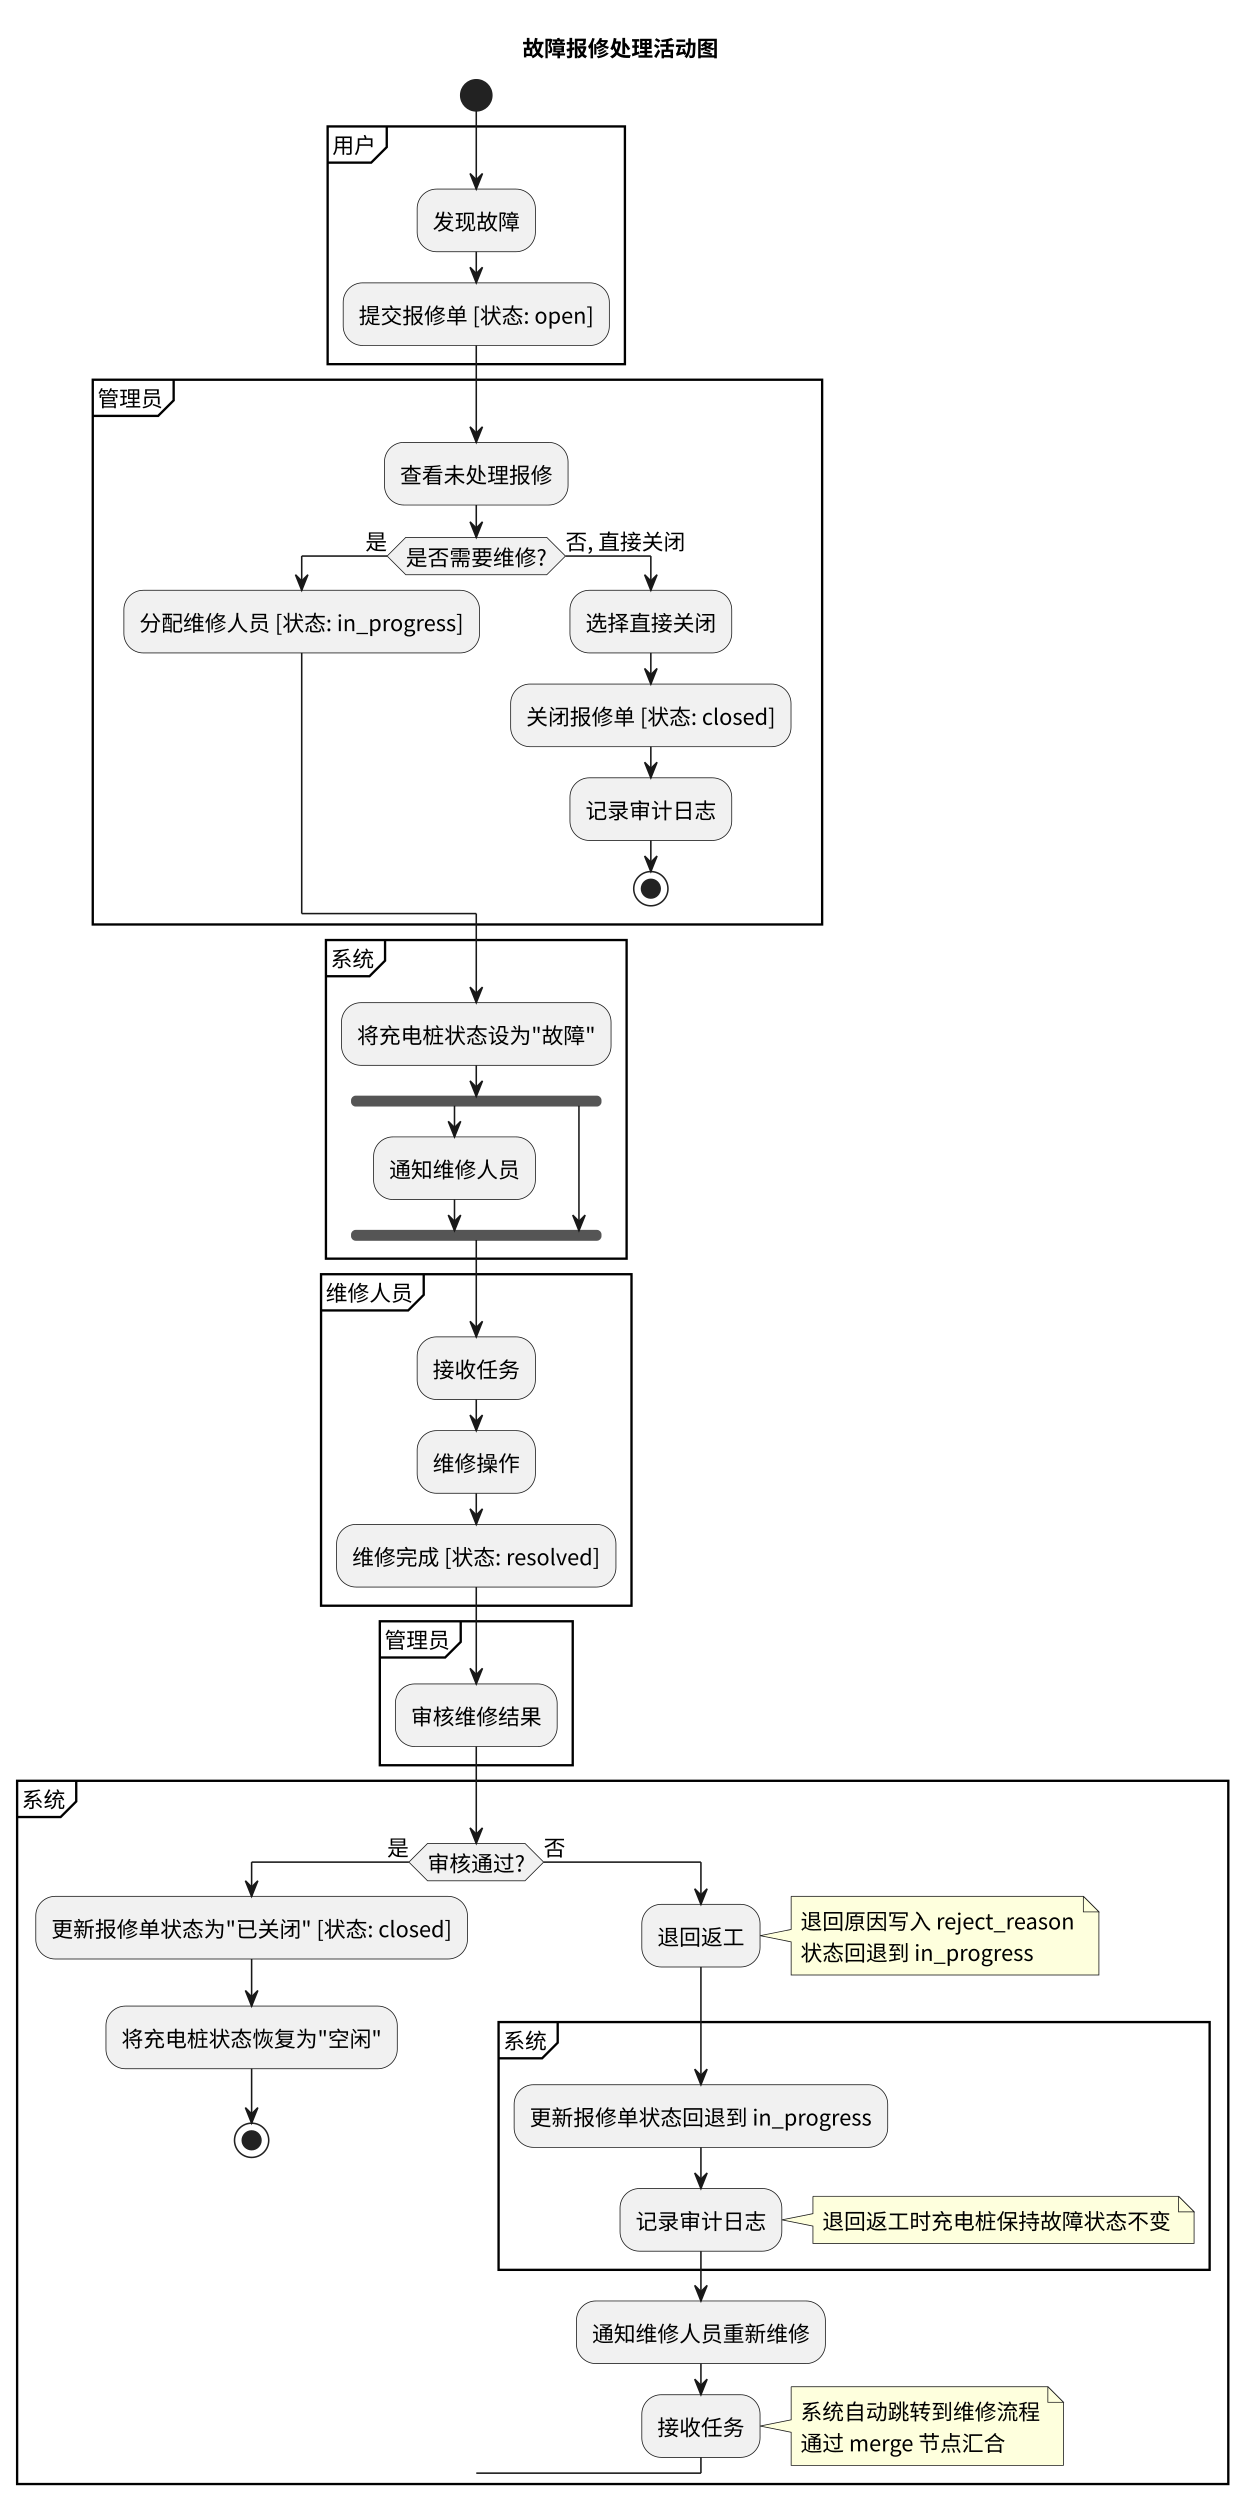
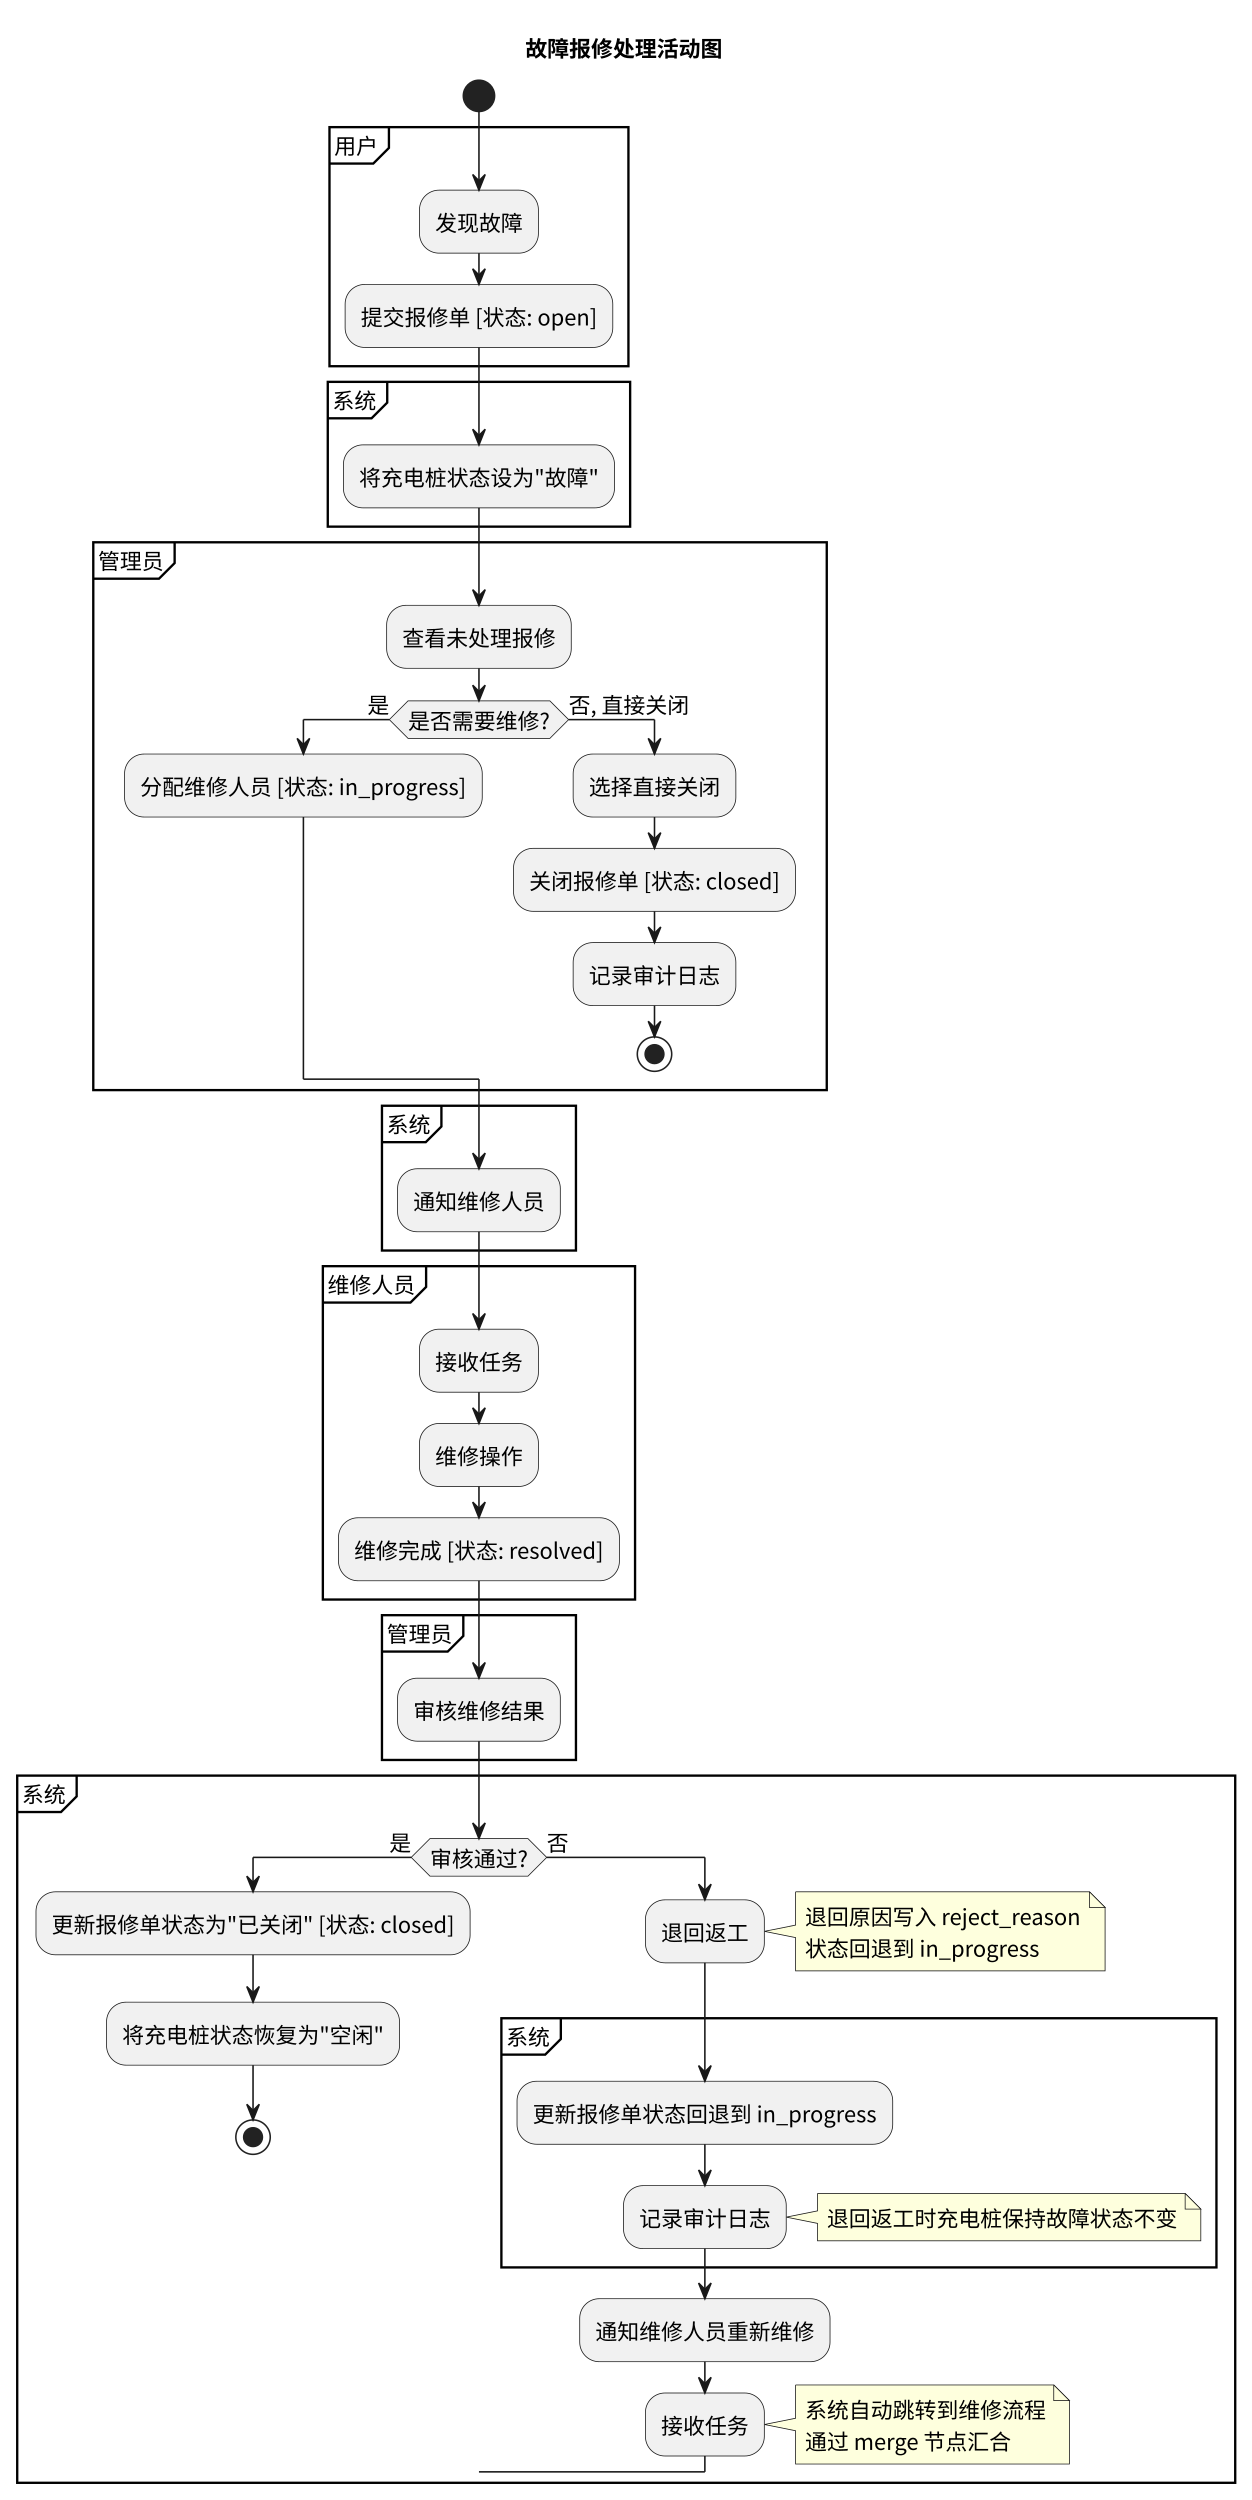
- <svg xmlns="http://www.w3.org/2000/svg" contentStyleType="text/css" data-diagram-type="ACTIVITY" height="1607px" preserveAspectRatio="none" style="width:800px;height:1607px;background:#FFFFFF;" version="1.1" viewBox="0 0 800 1607" width="800px" zoomAndPan="magnify">
+ <svg xmlns="http://www.w3.org/2000/svg" contentStyleType="text/css" data-diagram-type="ACTIVITY" height="1598px" preserveAspectRatio="none" style="width:800px;height:1598px;background:#FFFFFF;" version="1.1" viewBox="0 0 800 1598" width="800px" zoomAndPan="magnify">
  <defs />
  <g>
    <g class="title" data-source-line="3">
      <text fill="#000000" font-family="Noto Sans CJK SC" font-size="14" font-weight="bold" lengthAdjust="spacing" textLength="125.999" x="335.777" y="36.24">故障报修处理活动图</text>
    </g>
    <ellipse cx="306.149" cy="61.272" fill="#222222" rx="10" ry="10" style="stroke:#222222;stroke-width:1;" />
    <rect fill="none" height="152.816" style="stroke:#000000;stroke-width:1.5;" width="191.087" x="210.605" y="81.272" />
    <path d="M248.605,81.272 L248.605,94.544 L238.605,104.544 L210.605,104.544" fill="none" style="stroke:#000000;stroke-width:1.5;" />
    <text fill="#000000" font-family="Noto Sans CJK SC" font-size="14" lengthAdjust="spacing" textLength="28" x="213.605" y="98.512">用户</text>
    <rect fill="#F1F1F1" height="40.272" rx="12.5" ry="12.5" style="stroke:#181818;stroke-width:0.5;" width="76" x="268.149" y="121.544" />
    <text fill="#000000" font-family="Noto Sans CJK SC" font-size="14" lengthAdjust="spacing" textLength="56" x="278.149" y="147.784">发现故障</text>
    <rect fill="#F1F1F1" height="40.272" rx="12.5" ry="12.5" style="stroke:#181818;stroke-width:0.5;" width="171.087" x="220.605" y="181.816" />
    <text fill="#000000" font-family="Noto Sans CJK SC" font-size="14" lengthAdjust="spacing" textLength="151.087" x="230.605" y="208.056">提交报修单 [状态: open]</text>
-     <rect fill="none" height="350.163" style="stroke:#000000;stroke-width:1.5;" width="468.842" x="59.625" y="244.088" />
-     <path d="M111.625,244.088 L111.625,257.36 L101.625,267.36 L59.625,267.36" fill="none" style="stroke:#000000;stroke-width:1.5;" />
-     <text fill="#000000" font-family="Noto Sans CJK SC" font-size="14" lengthAdjust="spacing" textLength="42" x="62.625" y="261.328">管理员</text>
-     <rect fill="#F1F1F1" height="40.272" rx="12.5" ry="12.5" style="stroke:#181818;stroke-width:0.5;" width="118" x="247.149" y="284.36" />
-     <text fill="#000000" font-family="Noto Sans CJK SC" font-size="14" lengthAdjust="spacing" textLength="98" x="257.149" y="310.599">查看未处理报修</text>
-     <polygon fill="#F1F1F1" points="260.831,345.435,351.467,345.435,363.467,357.435,351.467,369.435,260.831,369.435,248.831,357.435,260.831,345.435" style="stroke:#181818;stroke-width:0.5;" />
-     <text fill="#000000" font-family="Noto Sans CJK SC" font-size="14" lengthAdjust="spacing" textLength="90.636" x="260.831" y="363.539">是否需要维修?</text>
-     <text fill="#000000" font-family="Noto Sans CJK SC" font-size="14" lengthAdjust="spacing" textLength="14" x="234.831" y="353.403">是</text>
-     <text fill="#000000" font-family="Noto Sans CJK SC" font-size="14" lengthAdjust="spacing" textLength="77.028" x="363.467" y="353.403">否, 直接关闭</text>
-     <rect fill="#F1F1F1" height="40.272" rx="12.5" ry="12.5" style="stroke:#181818;stroke-width:0.5;" width="228.627" x="79.625" y="379.435" />
-     <text fill="#000000" font-family="Noto Sans CJK SC" font-size="14" lengthAdjust="spacing" textLength="208.627" x="89.625" y="405.675">分配维修人员 [状态: in_progress]</text>
-     <rect fill="#F1F1F1" height="40.272" rx="12.5" ry="12.5" style="stroke:#181818;stroke-width:0.5;" width="104" x="366.36" y="379.435" />
-     <text fill="#000000" font-family="Noto Sans CJK SC" font-size="14" lengthAdjust="spacing" textLength="84" x="376.36" y="405.675">选择直接关闭</text>
-     <rect fill="#F1F1F1" height="40.272" rx="12.5" ry="12.5" style="stroke:#181818;stroke-width:0.5;" width="180.215" x="328.252" y="439.707" />
-     <text fill="#000000" font-family="Noto Sans CJK SC" font-size="14" lengthAdjust="spacing" textLength="160.215" x="338.252" y="465.947">关闭报修单 [状态: closed]</text>
-     <rect fill="#F1F1F1" height="40.272" rx="12.5" ry="12.5" style="stroke:#181818;stroke-width:0.5;" width="104" x="366.36" y="499.979" />
-     <text fill="#000000" font-family="Noto Sans CJK SC" font-size="14" lengthAdjust="spacing" textLength="84" x="376.36" y="526.219">记录审计日志</text>
-     <ellipse cx="418.36" cy="571.251" fill="none" rx="11" ry="11" style="stroke:#222222;stroke-width:1;" />
-     <ellipse cx="418.36" cy="571.251" fill="#222222" rx="6" ry="6" style="stroke:#222222;stroke-width:1;" />
-     <rect fill="none" height="204.816" style="stroke:#000000;stroke-width:1.5;" width="193.271" x="209.513" y="604.251" />
-     <path d="M247.513,604.251 L247.513,617.523 L237.513,627.523 L209.513,627.523" fill="none" style="stroke:#000000;stroke-width:1.5;" />
-     <text fill="#000000" font-family="Noto Sans CJK SC" font-size="14" lengthAdjust="spacing" textLength="28" x="212.513" y="621.491">系统</text>
-     <rect fill="#F1F1F1" height="40.272" rx="12.5" ry="12.5" style="stroke:#181818;stroke-width:0.5;" width="173.271" x="219.513" y="644.523" />
-     <text fill="#000000" font-family="Noto Sans CJK SC" font-size="14" lengthAdjust="spacing" textLength="153.271" x="229.513" y="670.763">将充电桩状态设为"故障"</text>
-     <rect fill="#555555" height="6" rx="2.5" ry="2.5" style="stroke:#555555;stroke-width:1;" width="160" x="226.149" y="704.795" />
-     <rect fill="#F1F1F1" height="40.272" rx="12.5" ry="12.5" style="stroke:#181818;stroke-width:0.5;" width="104" x="240.149" y="730.795" />
-     <text fill="#000000" font-family="Noto Sans CJK SC" font-size="14" lengthAdjust="spacing" textLength="84" x="250.149" y="757.035">通知维修人员</text>
-     <rect fill="#555555" height="6" rx="2.5" ry="2.5" style="stroke:#555555;stroke-width:1;" width="160" x="226.149" y="791.067" />
-     <rect fill="none" height="213.088" style="stroke:#000000;stroke-width:1.5;" width="199.557" x="206.37" y="819.067" />
-     <path d="M272.37,819.067 L272.37,832.339 L262.37,842.339 L206.37,842.339" fill="none" style="stroke:#000000;stroke-width:1.5;" />
-     <text fill="#000000" font-family="Noto Sans CJK SC" font-size="14" lengthAdjust="spacing" textLength="56" x="209.37" y="836.307">维修人员</text>
-     <rect fill="#F1F1F1" height="40.272" rx="12.5" ry="12.5" style="stroke:#181818;stroke-width:0.5;" width="76" x="268.149" y="859.339" />
-     <text fill="#000000" font-family="Noto Sans CJK SC" font-size="14" lengthAdjust="spacing" textLength="56" x="278.149" y="885.579">接收任务</text>
-     <rect fill="#F1F1F1" height="40.272" rx="12.5" ry="12.5" style="stroke:#181818;stroke-width:0.5;" width="76" x="268.149" y="919.611" />
-     <text fill="#000000" font-family="Noto Sans CJK SC" font-size="14" lengthAdjust="spacing" textLength="56" x="278.149" y="945.851">维修操作</text>
-     <rect fill="#F1F1F1" height="40.272" rx="12.5" ry="12.5" style="stroke:#181818;stroke-width:0.5;" width="179.557" x="216.37" y="979.883" />
-     <text fill="#000000" font-family="Noto Sans CJK SC" font-size="14" lengthAdjust="spacing" textLength="159.557" x="226.37" y="1006.122">维修完成 [状态: resolved]</text>
-     <rect fill="none" height="92.544" style="stroke:#000000;stroke-width:1.5;" width="124" x="244.149" y="1042.155" />
-     <path d="M296.149,1042.155 L296.149,1055.426 L286.149,1065.426 L244.149,1065.426" fill="none" style="stroke:#000000;stroke-width:1.5;" />
-     <text fill="#000000" font-family="Noto Sans CJK SC" font-size="14" lengthAdjust="spacing" textLength="42" x="247.149" y="1059.394">管理员</text>
-     <rect fill="#F1F1F1" height="40.272" rx="12.5" ry="12.5" style="stroke:#181818;stroke-width:0.5;" width="104" x="254.149" y="1082.426" />
-     <text fill="#000000" font-family="Noto Sans CJK SC" font-size="14" lengthAdjust="spacing" textLength="84" x="264.149" y="1108.666">审核维修结果</text>
-     <rect fill="none" height="452.039" style="stroke:#000000;stroke-width:1.5;" width="778.553" x="11" y="1144.698" />
-     <path d="M49,1144.698 L49,1157.97 L39,1167.97 L11,1167.97" fill="none" style="stroke:#000000;stroke-width:1.5;" />
-     <text fill="#000000" font-family="Noto Sans CJK SC" font-size="14" lengthAdjust="spacing" textLength="28" x="14" y="1161.938">系统</text>
-     <polygon fill="#F1F1F1" points="274.831,1184.97,337.467,1184.97,349.467,1196.97,337.467,1208.97,274.831,1208.97,262.831,1196.97,274.831,1184.97" style="stroke:#181818;stroke-width:0.5;" />
-     <text fill="#000000" font-family="Noto Sans CJK SC" font-size="14" lengthAdjust="spacing" textLength="62.636" x="274.831" y="1203.074">审核通过?</text>
-     <text fill="#000000" font-family="Noto Sans CJK SC" font-size="14" lengthAdjust="spacing" textLength="14" x="248.831" y="1192.938">是</text>
-     <text fill="#000000" font-family="Noto Sans CJK SC" font-size="14" lengthAdjust="spacing" textLength="14" x="349.467" y="1192.938">否</text>
-     <rect fill="#F1F1F1" height="40.272" rx="12.5" ry="12.5" style="stroke:#181818;stroke-width:0.5;" width="277.487" x="23" y="1218.97" />
-     <text fill="#000000" font-family="Noto Sans CJK SC" font-size="14" lengthAdjust="spacing" textLength="257.487" x="33" y="1245.21">更新报修单状态为"已关闭" [状态: closed]</text>
-     <rect fill="#F1F1F1" height="40.272" rx="12.5" ry="12.5" style="stroke:#181818;stroke-width:0.5;" width="187.271" x="68.108" y="1289.514" />
-     <text fill="#000000" font-family="Noto Sans CJK SC" font-size="14" lengthAdjust="spacing" textLength="167.271" x="78.108" y="1315.754">将充电桩状态恢复为"空闲"</text>
-     <ellipse cx="161.743" cy="1375.786" fill="none" rx="11" ry="11" style="stroke:#222222;stroke-width:1;" />
-     <ellipse cx="161.743" cy="1375.786" fill="#222222" rx="6" ry="6" style="stroke:#222222;stroke-width:1;" />
-     <path d="M508.554,1218.97 L508.554,1240.242 L488.554,1244.242 L508.554,1248.242 L508.554,1269.514 A0,0 0 0 0 508.554,1269.514 L706.374,1269.514 A0,0 0 0 0 706.374,1269.514 L706.374,1228.97 L696.374,1218.97 L508.554,1218.97 A0,0 0 0 0 508.554,1218.97" fill="#FEFFDD" style="stroke:#181818;stroke-width:0.5;" />
-     <path d="M696.374,1218.97 L696.374,1228.97 L706.374,1228.97 L696.374,1218.97" fill="#FEFFDD" style="stroke:#181818;stroke-width:0.5;" />
-     <text fill="#000000" font-family="Noto Sans CJK SC" font-size="14" lengthAdjust="spacing" textLength="176.819" x="514.554" y="1240.21">退回原因写入 reject_reason</text>
-     <text fill="#000000" font-family="Noto Sans CJK SC" font-size="14" lengthAdjust="spacing" textLength="150.135" x="514.554" y="1260.482">状态回退到 in_progress</text>
-     <rect fill="#F1F1F1" height="40.272" rx="12.5" ry="12.5" style="stroke:#181818;stroke-width:0.5;" width="76" x="412.555" y="1224.106" />
-     <text fill="#000000" font-family="Noto Sans CJK SC" font-size="14" lengthAdjust="spacing" textLength="56" x="422.555" y="1250.346">退回返工</text>
-     <rect fill="none" height="159.272" style="stroke:#000000;stroke-width:1.5;" width="457.066" x="320.487" y="1299.786" />
-     <path d="M358.487,1299.786 L358.487,1313.058 L348.487,1323.058 L320.487,1323.058" fill="none" style="stroke:#000000;stroke-width:1.5;" />
-     <text fill="#000000" font-family="Noto Sans CJK SC" font-size="14" lengthAdjust="spacing" textLength="28" x="323.487" y="1317.026">系统</text>
-     <rect fill="#F1F1F1" height="40.272" rx="12.5" ry="12.5" style="stroke:#181818;stroke-width:0.5;" width="240.135" x="330.487" y="1340.058" />
-     <text fill="#000000" font-family="Noto Sans CJK SC" font-size="14" lengthAdjust="spacing" textLength="220.135" x="340.487" y="1366.298">更新报修单状态回退到 in_progress</text>
-     <path d="M522.554,1411.786 L522.554,1422.922 L502.554,1426.922 L522.554,1430.922 L522.554,1442.058 A0,0 0 0 0 522.554,1442.058 L767.553,1442.058 A0,0 0 0 0 767.553,1442.058 L767.553,1421.786 L757.553,1411.786 L522.554,1411.786 A0,0 0 0 0 522.554,1411.786" fill="#FEFFDD" style="stroke:#181818;stroke-width:0.5;" />
-     <path d="M757.553,1411.786 L757.553,1421.786 L767.553,1421.786 L757.553,1411.786" fill="#FEFFDD" style="stroke:#181818;stroke-width:0.5;" />
-     <text fill="#000000" font-family="Noto Sans CJK SC" font-size="14" lengthAdjust="spacing" textLength="223.999" x="528.554" y="1433.026">退回返工时充电桩保持故障状态不变</text>
-     <rect fill="#F1F1F1" height="40.272" rx="12.5" ry="12.5" style="stroke:#181818;stroke-width:0.5;" width="104" x="398.555" y="1406.786" />
-     <text fill="#000000" font-family="Noto Sans CJK SC" font-size="14" lengthAdjust="spacing" textLength="84" x="408.555" y="1433.026">记录审计日志</text>
-     <rect fill="#F1F1F1" height="40.272" rx="12.5" ry="12.5" style="stroke:#181818;stroke-width:0.5;" width="159.999" x="370.555" y="1479.058" />
-     <text fill="#000000" font-family="Noto Sans CJK SC" font-size="14" lengthAdjust="spacing" textLength="139.999" x="380.555" y="1505.298">通知维修人员重新维修</text>
-     <path d="M508.554,1534.194 L508.554,1555.466 L488.554,1559.466 L508.554,1563.466 L508.554,1584.738 A0,0 0 0 0 508.554,1584.738 L683.554,1584.738 A0,0 0 0 0 683.554,1584.738 L683.554,1544.194 L673.554,1534.194 L508.554,1534.194 A0,0 0 0 0 508.554,1534.194" fill="#FEFFDD" style="stroke:#181818;stroke-width:0.5;" />
-     <path d="M673.554,1534.194 L673.554,1544.194 L683.554,1544.194 L673.554,1534.194" fill="#FEFFDD" style="stroke:#181818;stroke-width:0.5;" />
-     <text fill="#000000" font-family="Noto Sans CJK SC" font-size="14" lengthAdjust="spacing" textLength="153.999" x="514.554" y="1555.434">系统自动跳转到维修流程</text>
-     <text fill="#000000" font-family="Noto Sans CJK SC" font-size="14" lengthAdjust="spacing" textLength="132.075" x="514.554" y="1575.706">通过 merge 节点汇合</text>
-     <rect fill="#F1F1F1" height="40.272" rx="12.5" ry="12.5" style="stroke:#181818;stroke-width:0.5;" width="76" x="412.555" y="1539.33" />
-     <text fill="#000000" font-family="Noto Sans CJK SC" font-size="14" lengthAdjust="spacing" textLength="56" x="422.555" y="1565.57">接收任务</text>
+     <rect fill="none" height="92.544" style="stroke:#000000;stroke-width:1.5;" width="193.271" x="209.513" y="244.088" />
+     <path d="M247.513,244.088 L247.513,257.36 L237.513,267.36 L209.513,267.36" fill="none" style="stroke:#000000;stroke-width:1.5;" />
+     <text fill="#000000" font-family="Noto Sans CJK SC" font-size="14" lengthAdjust="spacing" textLength="28" x="212.513" y="261.328">系统</text>
+     <rect fill="#F1F1F1" height="40.272" rx="12.5" ry="12.5" style="stroke:#181818;stroke-width:0.5;" width="173.271" x="219.513" y="284.36" />
+     <text fill="#000000" font-family="Noto Sans CJK SC" font-size="14" lengthAdjust="spacing" textLength="153.271" x="229.513" y="310.599">将充电桩状态设为"故障"</text>
+     <rect fill="none" height="350.163" style="stroke:#000000;stroke-width:1.5;" width="468.842" x="59.625" y="346.632" />
+     <path d="M111.625,346.632 L111.625,359.903 L101.625,369.903 L59.625,369.903" fill="none" style="stroke:#000000;stroke-width:1.5;" />
+     <text fill="#000000" font-family="Noto Sans CJK SC" font-size="14" lengthAdjust="spacing" textLength="42" x="62.625" y="363.871">管理员</text>
+     <rect fill="#F1F1F1" height="40.272" rx="12.5" ry="12.5" style="stroke:#181818;stroke-width:0.5;" width="118" x="247.149" y="386.903" />
+     <text fill="#000000" font-family="Noto Sans CJK SC" font-size="14" lengthAdjust="spacing" textLength="98" x="257.149" y="413.143">查看未处理报修</text>
+     <polygon fill="#F1F1F1" points="260.831,447.979,351.467,447.979,363.467,459.979,351.467,471.979,260.831,471.979,248.831,459.979,260.831,447.979" style="stroke:#181818;stroke-width:0.5;" />
+     <text fill="#000000" font-family="Noto Sans CJK SC" font-size="14" lengthAdjust="spacing" textLength="90.636" x="260.831" y="466.083">是否需要维修?</text>
+     <text fill="#000000" font-family="Noto Sans CJK SC" font-size="14" lengthAdjust="spacing" textLength="14" x="234.831" y="455.947">是</text>
+     <text fill="#000000" font-family="Noto Sans CJK SC" font-size="14" lengthAdjust="spacing" textLength="77.028" x="363.467" y="455.947">否, 直接关闭</text>
+     <rect fill="#F1F1F1" height="40.272" rx="12.5" ry="12.5" style="stroke:#181818;stroke-width:0.5;" width="228.627" x="79.625" y="481.979" />
+     <text fill="#000000" font-family="Noto Sans CJK SC" font-size="14" lengthAdjust="spacing" textLength="208.627" x="89.625" y="508.219">分配维修人员 [状态: in_progress]</text>
+     <rect fill="#F1F1F1" height="40.272" rx="12.5" ry="12.5" style="stroke:#181818;stroke-width:0.5;" width="104" x="366.36" y="481.979" />
+     <text fill="#000000" font-family="Noto Sans CJK SC" font-size="14" lengthAdjust="spacing" textLength="84" x="376.36" y="508.219">选择直接关闭</text>
+     <rect fill="#F1F1F1" height="40.272" rx="12.5" ry="12.5" style="stroke:#181818;stroke-width:0.5;" width="180.215" x="328.252" y="542.251" />
+     <text fill="#000000" font-family="Noto Sans CJK SC" font-size="14" lengthAdjust="spacing" textLength="160.215" x="338.252" y="568.491">关闭报修单 [状态: closed]</text>
+     <rect fill="#F1F1F1" height="40.272" rx="12.5" ry="12.5" style="stroke:#181818;stroke-width:0.5;" width="104" x="366.36" y="602.523" />
+     <text fill="#000000" font-family="Noto Sans CJK SC" font-size="14" lengthAdjust="spacing" textLength="84" x="376.36" y="628.763">记录审计日志</text>
+     <ellipse cx="418.36" cy="673.795" fill="none" rx="11" ry="11" style="stroke:#222222;stroke-width:1;" />
+     <ellipse cx="418.36" cy="673.795" fill="#222222" rx="6" ry="6" style="stroke:#222222;stroke-width:1;" />
+     <rect fill="none" height="92.544" style="stroke:#000000;stroke-width:1.5;" width="124" x="244.149" y="706.795" />
+     <path d="M282.149,706.795 L282.149,720.067 L272.149,730.067 L244.149,730.067" fill="none" style="stroke:#000000;stroke-width:1.5;" />
+     <text fill="#000000" font-family="Noto Sans CJK SC" font-size="14" lengthAdjust="spacing" textLength="28" x="247.149" y="724.035">系统</text>
+     <rect fill="#F1F1F1" height="40.272" rx="12.5" ry="12.5" style="stroke:#181818;stroke-width:0.5;" width="104" x="254.149" y="747.067" />
+     <text fill="#000000" font-family="Noto Sans CJK SC" font-size="14" lengthAdjust="spacing" textLength="84" x="264.149" y="773.307">通知维修人员</text>
+     <rect fill="none" height="213.088" style="stroke:#000000;stroke-width:1.5;" width="199.557" x="206.37" y="809.339" />
+     <path d="M272.37,809.339 L272.37,822.611 L262.37,832.611 L206.37,832.611" fill="none" style="stroke:#000000;stroke-width:1.5;" />
+     <text fill="#000000" font-family="Noto Sans CJK SC" font-size="14" lengthAdjust="spacing" textLength="56" x="209.37" y="826.579">维修人员</text>
+     <rect fill="#F1F1F1" height="40.272" rx="12.5" ry="12.5" style="stroke:#181818;stroke-width:0.5;" width="76" x="268.149" y="849.611" />
+     <text fill="#000000" font-family="Noto Sans CJK SC" font-size="14" lengthAdjust="spacing" textLength="56" x="278.149" y="875.851">接收任务</text>
+     <rect fill="#F1F1F1" height="40.272" rx="12.5" ry="12.5" style="stroke:#181818;stroke-width:0.5;" width="76" x="268.149" y="909.883" />
+     <text fill="#000000" font-family="Noto Sans CJK SC" font-size="14" lengthAdjust="spacing" textLength="56" x="278.149" y="936.122">维修操作</text>
+     <rect fill="#F1F1F1" height="40.272" rx="12.5" ry="12.5" style="stroke:#181818;stroke-width:0.5;" width="179.557" x="216.37" y="970.154" />
+     <text fill="#000000" font-family="Noto Sans CJK SC" font-size="14" lengthAdjust="spacing" textLength="159.557" x="226.37" y="996.394">维修完成 [状态: resolved]</text>
+     <rect fill="none" height="92.544" style="stroke:#000000;stroke-width:1.5;" width="124" x="244.149" y="1032.426" />
+     <path d="M296.149,1032.426 L296.149,1045.698 L286.149,1055.698 L244.149,1055.698" fill="none" style="stroke:#000000;stroke-width:1.5;" />
+     <text fill="#000000" font-family="Noto Sans CJK SC" font-size="14" lengthAdjust="spacing" textLength="42" x="247.149" y="1049.666">管理员</text>
+     <rect fill="#F1F1F1" height="40.272" rx="12.5" ry="12.5" style="stroke:#181818;stroke-width:0.5;" width="104" x="254.149" y="1072.698" />
+     <text fill="#000000" font-family="Noto Sans CJK SC" font-size="14" lengthAdjust="spacing" textLength="84" x="264.149" y="1098.938">审核维修结果</text>
+     <rect fill="none" height="452.039" style="stroke:#000000;stroke-width:1.5;" width="778.553" x="11" y="1134.97" />
+     <path d="M49,1134.97 L49,1148.242 L39,1158.242 L11,1158.242" fill="none" style="stroke:#000000;stroke-width:1.5;" />
+     <text fill="#000000" font-family="Noto Sans CJK SC" font-size="14" lengthAdjust="spacing" textLength="28" x="14" y="1152.21">系统</text>
+     <polygon fill="#F1F1F1" points="274.831,1175.242,337.467,1175.242,349.467,1187.242,337.467,1199.242,274.831,1199.242,262.831,1187.242,274.831,1175.242" style="stroke:#181818;stroke-width:0.5;" />
+     <text fill="#000000" font-family="Noto Sans CJK SC" font-size="14" lengthAdjust="spacing" textLength="62.636" x="274.831" y="1193.346">审核通过?</text>
+     <text fill="#000000" font-family="Noto Sans CJK SC" font-size="14" lengthAdjust="spacing" textLength="14" x="248.831" y="1183.21">是</text>
+     <text fill="#000000" font-family="Noto Sans CJK SC" font-size="14" lengthAdjust="spacing" textLength="14" x="349.467" y="1183.21">否</text>
+     <rect fill="#F1F1F1" height="40.272" rx="12.5" ry="12.5" style="stroke:#181818;stroke-width:0.5;" width="277.487" x="23" y="1209.242" />
+     <text fill="#000000" font-family="Noto Sans CJK SC" font-size="14" lengthAdjust="spacing" textLength="257.487" x="33" y="1235.482">更新报修单状态为"已关闭" [状态: closed]</text>
+     <rect fill="#F1F1F1" height="40.272" rx="12.5" ry="12.5" style="stroke:#181818;stroke-width:0.5;" width="187.271" x="68.108" y="1279.786" />
+     <text fill="#000000" font-family="Noto Sans CJK SC" font-size="14" lengthAdjust="spacing" textLength="167.271" x="78.108" y="1306.026">将充电桩状态恢复为"空闲"</text>
+     <ellipse cx="161.743" cy="1366.058" fill="none" rx="11" ry="11" style="stroke:#222222;stroke-width:1;" />
+     <ellipse cx="161.743" cy="1366.058" fill="#222222" rx="6" ry="6" style="stroke:#222222;stroke-width:1;" />
+     <path d="M508.554,1209.242 L508.554,1230.514 L488.554,1234.514 L508.554,1238.514 L508.554,1259.786 A0,0 0 0 0 508.554,1259.786 L706.374,1259.786 A0,0 0 0 0 706.374,1259.786 L706.374,1219.242 L696.374,1209.242 L508.554,1209.242 A0,0 0 0 0 508.554,1209.242" fill="#FEFFDD" style="stroke:#181818;stroke-width:0.5;" />
+     <path d="M696.374,1209.242 L696.374,1219.242 L706.374,1219.242 L696.374,1209.242" fill="#FEFFDD" style="stroke:#181818;stroke-width:0.5;" />
+     <text fill="#000000" font-family="Noto Sans CJK SC" font-size="14" lengthAdjust="spacing" textLength="176.819" x="514.554" y="1230.482">退回原因写入 reject_reason</text>
+     <text fill="#000000" font-family="Noto Sans CJK SC" font-size="14" lengthAdjust="spacing" textLength="150.135" x="514.554" y="1250.754">状态回退到 in_progress</text>
+     <rect fill="#F1F1F1" height="40.272" rx="12.5" ry="12.5" style="stroke:#181818;stroke-width:0.5;" width="76" x="412.555" y="1214.378" />
+     <text fill="#000000" font-family="Noto Sans CJK SC" font-size="14" lengthAdjust="spacing" textLength="56" x="422.555" y="1240.618">退回返工</text>
+     <rect fill="none" height="159.272" style="stroke:#000000;stroke-width:1.5;" width="457.066" x="320.487" y="1290.058" />
+     <path d="M358.487,1290.058 L358.487,1303.33 L348.487,1313.33 L320.487,1313.33" fill="none" style="stroke:#000000;stroke-width:1.5;" />
+     <text fill="#000000" font-family="Noto Sans CJK SC" font-size="14" lengthAdjust="spacing" textLength="28" x="323.487" y="1307.298">系统</text>
+     <rect fill="#F1F1F1" height="40.272" rx="12.5" ry="12.5" style="stroke:#181818;stroke-width:0.5;" width="240.135" x="330.487" y="1330.33" />
+     <text fill="#000000" font-family="Noto Sans CJK SC" font-size="14" lengthAdjust="spacing" textLength="220.135" x="340.487" y="1356.57">更新报修单状态回退到 in_progress</text>
+     <path d="M522.554,1402.058 L522.554,1413.194 L502.554,1417.194 L522.554,1421.194 L522.554,1432.33 A0,0 0 0 0 522.554,1432.33 L767.553,1432.33 A0,0 0 0 0 767.553,1432.33 L767.553,1412.058 L757.553,1402.058 L522.554,1402.058 A0,0 0 0 0 522.554,1402.058" fill="#FEFFDD" style="stroke:#181818;stroke-width:0.5;" />
+     <path d="M757.553,1402.058 L757.553,1412.058 L767.553,1412.058 L757.553,1402.058" fill="#FEFFDD" style="stroke:#181818;stroke-width:0.5;" />
+     <text fill="#000000" font-family="Noto Sans CJK SC" font-size="14" lengthAdjust="spacing" textLength="223.999" x="528.554" y="1423.298">退回返工时充电桩保持故障状态不变</text>
+     <rect fill="#F1F1F1" height="40.272" rx="12.5" ry="12.5" style="stroke:#181818;stroke-width:0.5;" width="104" x="398.555" y="1397.058" />
+     <text fill="#000000" font-family="Noto Sans CJK SC" font-size="14" lengthAdjust="spacing" textLength="84" x="408.555" y="1423.298">记录审计日志</text>
+     <rect fill="#F1F1F1" height="40.272" rx="12.5" ry="12.5" style="stroke:#181818;stroke-width:0.5;" width="159.999" x="370.555" y="1469.33" />
+     <text fill="#000000" font-family="Noto Sans CJK SC" font-size="14" lengthAdjust="spacing" textLength="139.999" x="380.555" y="1495.57">通知维修人员重新维修</text>
+     <path d="M508.554,1524.466 L508.554,1545.738 L488.554,1549.738 L508.554,1553.738 L508.554,1575.01 A0,0 0 0 0 508.554,1575.01 L683.554,1575.01 A0,0 0 0 0 683.554,1575.01 L683.554,1534.466 L673.554,1524.466 L508.554,1524.466 A0,0 0 0 0 508.554,1524.466" fill="#FEFFDD" style="stroke:#181818;stroke-width:0.5;" />
+     <path d="M673.554,1524.466 L673.554,1534.466 L683.554,1534.466 L673.554,1524.466" fill="#FEFFDD" style="stroke:#181818;stroke-width:0.5;" />
+     <text fill="#000000" font-family="Noto Sans CJK SC" font-size="14" lengthAdjust="spacing" textLength="153.999" x="514.554" y="1545.706">系统自动跳转到维修流程</text>
+     <text fill="#000000" font-family="Noto Sans CJK SC" font-size="14" lengthAdjust="spacing" textLength="132.075" x="514.554" y="1565.978">通过 merge 节点汇合</text>
+     <rect fill="#F1F1F1" height="40.272" rx="12.5" ry="12.5" style="stroke:#181818;stroke-width:0.5;" width="76" x="412.555" y="1529.602" />
+     <text fill="#000000" font-family="Noto Sans CJK SC" font-size="14" lengthAdjust="spacing" textLength="56" x="422.555" y="1555.842">接收任务</text>
    <line style="stroke:#181818;stroke-width:1;" x1="306.149" x2="306.149" y1="161.816" y2="181.816" />
    <polygon fill="#181818" points="302.149,171.816,306.149,181.816,310.149,171.816,306.149,175.816" style="stroke:#181818;stroke-width:1;" />
    <line style="stroke:#181818;stroke-width:1;" x1="306.149" x2="306.149" y1="71.272" y2="121.544" />
    <polygon fill="#181818" points="302.149,111.544,306.149,121.544,310.149,111.544,306.149,115.544" style="stroke:#181818;stroke-width:1;" />
-     <line style="stroke:#181818;stroke-width:1;" x1="418.36" x2="418.36" y1="419.707" y2="439.707" />
-     <polygon fill="#181818" points="414.36,429.707,418.36,439.707,422.36,429.707,418.36,433.707" style="stroke:#181818;stroke-width:1;" />
-     <line style="stroke:#181818;stroke-width:1;" x1="418.36" x2="418.36" y1="479.979" y2="499.979" />
-     <polygon fill="#181818" points="414.36,489.979,418.36,499.979,422.36,489.979,418.36,493.979" style="stroke:#181818;stroke-width:1;" />
-     <line style="stroke:#181818;stroke-width:1;" x1="418.36" x2="418.36" y1="540.251" y2="560.251" />
-     <polygon fill="#181818" points="414.36,550.251,418.36,560.251,422.36,550.251,418.36,554.251" style="stroke:#181818;stroke-width:1;" />
-     <line style="stroke:#181818;stroke-width:1;" x1="248.831" x2="193.938" y1="357.435" y2="357.435" />
-     <line style="stroke:#181818;stroke-width:1;" x1="193.938" x2="193.938" y1="357.435" y2="379.435" />
-     <polygon fill="#181818" points="189.938,369.435,193.938,379.435,197.938,369.435,193.938,373.435" style="stroke:#181818;stroke-width:1;" />
-     <line style="stroke:#181818;stroke-width:1;" x1="363.467" x2="418.36" y1="357.435" y2="357.435" />
-     <line style="stroke:#181818;stroke-width:1;" x1="418.36" x2="418.36" y1="357.435" y2="379.435" />
-     <polygon fill="#181818" points="414.36,369.435,418.36,379.435,422.36,369.435,418.36,373.435" style="stroke:#181818;stroke-width:1;" />
-     <line style="stroke:#181818;stroke-width:1;" x1="193.938" x2="193.938" y1="419.707" y2="587.251" />
-     <line style="stroke:#181818;stroke-width:1;" x1="193.938" x2="306.149" y1="587.251" y2="587.251" />
-     <line style="stroke:#181818;stroke-width:1;" x1="306.149" x2="306.149" y1="587.251" y2="644.523" />
-     <polygon fill="#181818" points="302.149,634.523,306.149,644.523,310.149,634.523,306.149,638.523" style="stroke:#181818;stroke-width:1;" />
-     <line style="stroke:#181818;stroke-width:1;" x1="306.149" x2="306.149" y1="324.632" y2="345.435" />
-     <polygon fill="#181818" points="302.149,335.435,306.149,345.435,310.149,335.435,306.149,339.435" style="stroke:#181818;stroke-width:1;" />
    <line style="stroke:#181818;stroke-width:1;" x1="306.149" x2="306.149" y1="222.088" y2="284.36" />
    <polygon fill="#181818" points="302.149,274.36,306.149,284.36,310.149,274.36,306.149,278.36" style="stroke:#181818;stroke-width:1;" />
-     <line style="stroke:#181818;stroke-width:1;" x1="292.149" x2="292.149" y1="710.795" y2="730.795" />
-     <polygon fill="#181818" points="288.149,720.795,292.149,730.795,296.149,720.795,292.149,724.795" style="stroke:#181818;stroke-width:1;" />
-     <line style="stroke:#181818;stroke-width:1;" x1="372.149" x2="372.149" y1="710.795" y2="791.067" />
-     <polygon fill="#181818" points="368.149,781.067,372.149,791.067,376.149,781.067,372.149,785.067" style="stroke:#181818;stroke-width:1;" />
-     <line style="stroke:#181818;stroke-width:1;" x1="292.149" x2="292.149" y1="771.067" y2="791.067" />
-     <polygon fill="#181818" points="288.149,781.067,292.149,791.067,296.149,781.067,292.149,785.067" style="stroke:#181818;stroke-width:1;" />
-     <line style="stroke:#181818;stroke-width:1;" x1="306.149" x2="306.149" y1="684.795" y2="704.795" />
-     <polygon fill="#181818" points="302.149,694.795,306.149,704.795,310.149,694.795,306.149,698.795" style="stroke:#181818;stroke-width:1;" />
-     <line style="stroke:#181818;stroke-width:1;" x1="306.149" x2="306.149" y1="899.611" y2="919.611" />
-     <polygon fill="#181818" points="302.149,909.611,306.149,919.611,310.149,909.611,306.149,913.611" style="stroke:#181818;stroke-width:1;" />
-     <line style="stroke:#181818;stroke-width:1;" x1="306.149" x2="306.149" y1="959.883" y2="979.883" />
-     <polygon fill="#181818" points="302.149,969.883,306.149,979.883,310.149,969.883,306.149,973.883" style="stroke:#181818;stroke-width:1;" />
-     <line style="stroke:#181818;stroke-width:1;" x1="306.149" x2="306.149" y1="797.067" y2="859.339" />
-     <polygon fill="#181818" points="302.149,849.339,306.149,859.339,310.149,849.339,306.149,853.339" style="stroke:#181818;stroke-width:1;" />
-     <line style="stroke:#181818;stroke-width:1;" x1="306.149" x2="306.149" y1="1020.154" y2="1082.426" />
-     <polygon fill="#181818" points="302.149,1072.426,306.149,1082.426,310.149,1072.426,306.149,1076.426" style="stroke:#181818;stroke-width:1;" />
-     <line style="stroke:#181818;stroke-width:1;" x1="161.743" x2="161.743" y1="1259.242" y2="1289.514" />
-     <polygon fill="#181818" points="157.743,1279.514,161.743,1289.514,165.743,1279.514,161.743,1283.514" style="stroke:#181818;stroke-width:1;" />
-     <line style="stroke:#181818;stroke-width:1;" x1="161.743" x2="161.743" y1="1329.786" y2="1364.786" />
-     <polygon fill="#181818" points="157.743,1354.786,161.743,1364.786,165.743,1354.786,161.743,1358.786" style="stroke:#181818;stroke-width:1;" />
-     <line style="stroke:#181818;stroke-width:1;" x1="450.554" x2="450.554" y1="1380.33" y2="1406.786" />
-     <polygon fill="#181818" points="446.554,1396.786,450.554,1406.786,454.554,1396.786,450.554,1400.786" style="stroke:#181818;stroke-width:1;" />
-     <line style="stroke:#181818;stroke-width:1;" x1="450.554" x2="450.554" y1="1264.378" y2="1340.058" />
-     <polygon fill="#181818" points="446.554,1330.058,450.554,1340.058,454.554,1330.058,450.554,1334.058" style="stroke:#181818;stroke-width:1;" />
-     <line style="stroke:#181818;stroke-width:1;" x1="450.554" x2="450.554" y1="1447.058" y2="1479.058" />
-     <polygon fill="#181818" points="446.554,1469.058,450.554,1479.058,454.554,1469.058,450.554,1473.058" style="stroke:#181818;stroke-width:1;" />
-     <line style="stroke:#181818;stroke-width:1;" x1="450.554" x2="450.554" y1="1519.33" y2="1539.33" />
-     <polygon fill="#181818" points="446.554,1529.33,450.554,1539.33,454.554,1529.33,450.554,1533.33" style="stroke:#181818;stroke-width:1;" />
-     <line style="stroke:#181818;stroke-width:1;" x1="262.831" x2="161.743" y1="1196.97" y2="1196.97" />
-     <line style="stroke:#181818;stroke-width:1;" x1="161.743" x2="161.743" y1="1196.97" y2="1218.97" />
-     <polygon fill="#181818" points="157.743,1208.97,161.743,1218.97,165.743,1208.97,161.743,1212.97" style="stroke:#181818;stroke-width:1;" />
-     <line style="stroke:#181818;stroke-width:1;" x1="349.467" x2="450.554" y1="1196.97" y2="1196.97" />
-     <line style="stroke:#181818;stroke-width:1;" x1="450.554" x2="450.554" y1="1196.97" y2="1224.106" />
-     <polygon fill="#181818" points="446.554,1214.106,450.554,1224.106,454.554,1214.106,450.554,1218.106" style="stroke:#181818;stroke-width:1;" />
-     <line style="stroke:#181818;stroke-width:1;" x1="450.554" x2="450.554" y1="1579.602" y2="1589.738" />
-     <line style="stroke:#181818;stroke-width:1;" x1="450.554" x2="306.149" y1="1589.738" y2="1589.738" />
-     <line style="stroke:#181818;stroke-width:1;" x1="306.149" x2="306.149" y1="1122.698" y2="1184.97" />
-     <polygon fill="#181818" points="302.149,1174.97,306.149,1184.97,310.149,1174.97,306.149,1178.97" style="stroke:#181818;stroke-width:1;" />
+     <line style="stroke:#181818;stroke-width:1;" x1="418.36" x2="418.36" y1="522.251" y2="542.251" />
+     <polygon fill="#181818" points="414.36,532.251,418.36,542.251,422.36,532.251,418.36,536.251" style="stroke:#181818;stroke-width:1;" />
+     <line style="stroke:#181818;stroke-width:1;" x1="418.36" x2="418.36" y1="582.523" y2="602.523" />
+     <polygon fill="#181818" points="414.36,592.523,418.36,602.523,422.36,592.523,418.36,596.523" style="stroke:#181818;stroke-width:1;" />
+     <line style="stroke:#181818;stroke-width:1;" x1="418.36" x2="418.36" y1="642.795" y2="662.795" />
+     <polygon fill="#181818" points="414.36,652.795,418.36,662.795,422.36,652.795,418.36,656.795" style="stroke:#181818;stroke-width:1;" />
+     <line style="stroke:#181818;stroke-width:1;" x1="248.831" x2="193.938" y1="459.979" y2="459.979" />
+     <line style="stroke:#181818;stroke-width:1;" x1="193.938" x2="193.938" y1="459.979" y2="481.979" />
+     <polygon fill="#181818" points="189.938,471.979,193.938,481.979,197.938,471.979,193.938,475.979" style="stroke:#181818;stroke-width:1;" />
+     <line style="stroke:#181818;stroke-width:1;" x1="363.467" x2="418.36" y1="459.979" y2="459.979" />
+     <line style="stroke:#181818;stroke-width:1;" x1="418.36" x2="418.36" y1="459.979" y2="481.979" />
+     <polygon fill="#181818" points="414.36,471.979,418.36,481.979,422.36,471.979,418.36,475.979" style="stroke:#181818;stroke-width:1;" />
+     <line style="stroke:#181818;stroke-width:1;" x1="193.938" x2="193.938" y1="522.251" y2="689.795" />
+     <line style="stroke:#181818;stroke-width:1;" x1="193.938" x2="306.149" y1="689.795" y2="689.795" />
+     <line style="stroke:#181818;stroke-width:1;" x1="306.149" x2="306.149" y1="689.795" y2="747.067" />
+     <polygon fill="#181818" points="302.149,737.067,306.149,747.067,310.149,737.067,306.149,741.067" style="stroke:#181818;stroke-width:1;" />
+     <line style="stroke:#181818;stroke-width:1;" x1="306.149" x2="306.149" y1="427.175" y2="447.979" />
+     <polygon fill="#181818" points="302.149,437.979,306.149,447.979,310.149,437.979,306.149,441.979" style="stroke:#181818;stroke-width:1;" />
+     <line style="stroke:#181818;stroke-width:1;" x1="306.149" x2="306.149" y1="324.632" y2="386.903" />
+     <polygon fill="#181818" points="302.149,376.903,306.149,386.903,310.149,376.903,306.149,380.903" style="stroke:#181818;stroke-width:1;" />
+     <line style="stroke:#181818;stroke-width:1;" x1="306.149" x2="306.149" y1="889.883" y2="909.883" />
+     <polygon fill="#181818" points="302.149,899.883,306.149,909.883,310.149,899.883,306.149,903.883" style="stroke:#181818;stroke-width:1;" />
+     <line style="stroke:#181818;stroke-width:1;" x1="306.149" x2="306.149" y1="950.154" y2="970.154" />
+     <polygon fill="#181818" points="302.149,960.154,306.149,970.154,310.149,960.154,306.149,964.154" style="stroke:#181818;stroke-width:1;" />
+     <line style="stroke:#181818;stroke-width:1;" x1="306.149" x2="306.149" y1="787.339" y2="849.611" />
+     <polygon fill="#181818" points="302.149,839.611,306.149,849.611,310.149,839.611,306.149,843.611" style="stroke:#181818;stroke-width:1;" />
+     <line style="stroke:#181818;stroke-width:1;" x1="306.149" x2="306.149" y1="1010.426" y2="1072.698" />
+     <polygon fill="#181818" points="302.149,1062.698,306.149,1072.698,310.149,1062.698,306.149,1066.698" style="stroke:#181818;stroke-width:1;" />
+     <line style="stroke:#181818;stroke-width:1;" x1="161.743" x2="161.743" y1="1249.514" y2="1279.786" />
+     <polygon fill="#181818" points="157.743,1269.786,161.743,1279.786,165.743,1269.786,161.743,1273.786" style="stroke:#181818;stroke-width:1;" />
+     <line style="stroke:#181818;stroke-width:1;" x1="161.743" x2="161.743" y1="1320.058" y2="1355.058" />
+     <polygon fill="#181818" points="157.743,1345.058,161.743,1355.058,165.743,1345.058,161.743,1349.058" style="stroke:#181818;stroke-width:1;" />
+     <line style="stroke:#181818;stroke-width:1;" x1="450.554" x2="450.554" y1="1370.602" y2="1397.058" />
+     <polygon fill="#181818" points="446.554,1387.058,450.554,1397.058,454.554,1387.058,450.554,1391.058" style="stroke:#181818;stroke-width:1;" />
+     <line style="stroke:#181818;stroke-width:1;" x1="450.554" x2="450.554" y1="1254.65" y2="1330.33" />
+     <polygon fill="#181818" points="446.554,1320.33,450.554,1330.33,454.554,1320.33,450.554,1324.33" style="stroke:#181818;stroke-width:1;" />
+     <line style="stroke:#181818;stroke-width:1;" x1="450.554" x2="450.554" y1="1437.33" y2="1469.33" />
+     <polygon fill="#181818" points="446.554,1459.33,450.554,1469.33,454.554,1459.33,450.554,1463.33" style="stroke:#181818;stroke-width:1;" />
+     <line style="stroke:#181818;stroke-width:1;" x1="450.554" x2="450.554" y1="1509.602" y2="1529.602" />
+     <polygon fill="#181818" points="446.554,1519.602,450.554,1529.602,454.554,1519.602,450.554,1523.602" style="stroke:#181818;stroke-width:1;" />
+     <line style="stroke:#181818;stroke-width:1;" x1="262.831" x2="161.743" y1="1187.242" y2="1187.242" />
+     <line style="stroke:#181818;stroke-width:1;" x1="161.743" x2="161.743" y1="1187.242" y2="1209.242" />
+     <polygon fill="#181818" points="157.743,1199.242,161.743,1209.242,165.743,1199.242,161.743,1203.242" style="stroke:#181818;stroke-width:1;" />
+     <line style="stroke:#181818;stroke-width:1;" x1="349.467" x2="450.554" y1="1187.242" y2="1187.242" />
+     <line style="stroke:#181818;stroke-width:1;" x1="450.554" x2="450.554" y1="1187.242" y2="1214.378" />
+     <polygon fill="#181818" points="446.554,1204.378,450.554,1214.378,454.554,1204.378,450.554,1208.378" style="stroke:#181818;stroke-width:1;" />
+     <line style="stroke:#181818;stroke-width:1;" x1="450.554" x2="450.554" y1="1569.874" y2="1580.01" />
+     <line style="stroke:#181818;stroke-width:1;" x1="450.554" x2="306.149" y1="1580.01" y2="1580.01" />
+     <line style="stroke:#181818;stroke-width:1;" x1="306.149" x2="306.149" y1="1112.97" y2="1175.242" />
+     <polygon fill="#181818" points="302.149,1165.242,306.149,1175.242,310.149,1165.242,306.149,1169.242" style="stroke:#181818;stroke-width:1;" />
  </g>
</svg>
